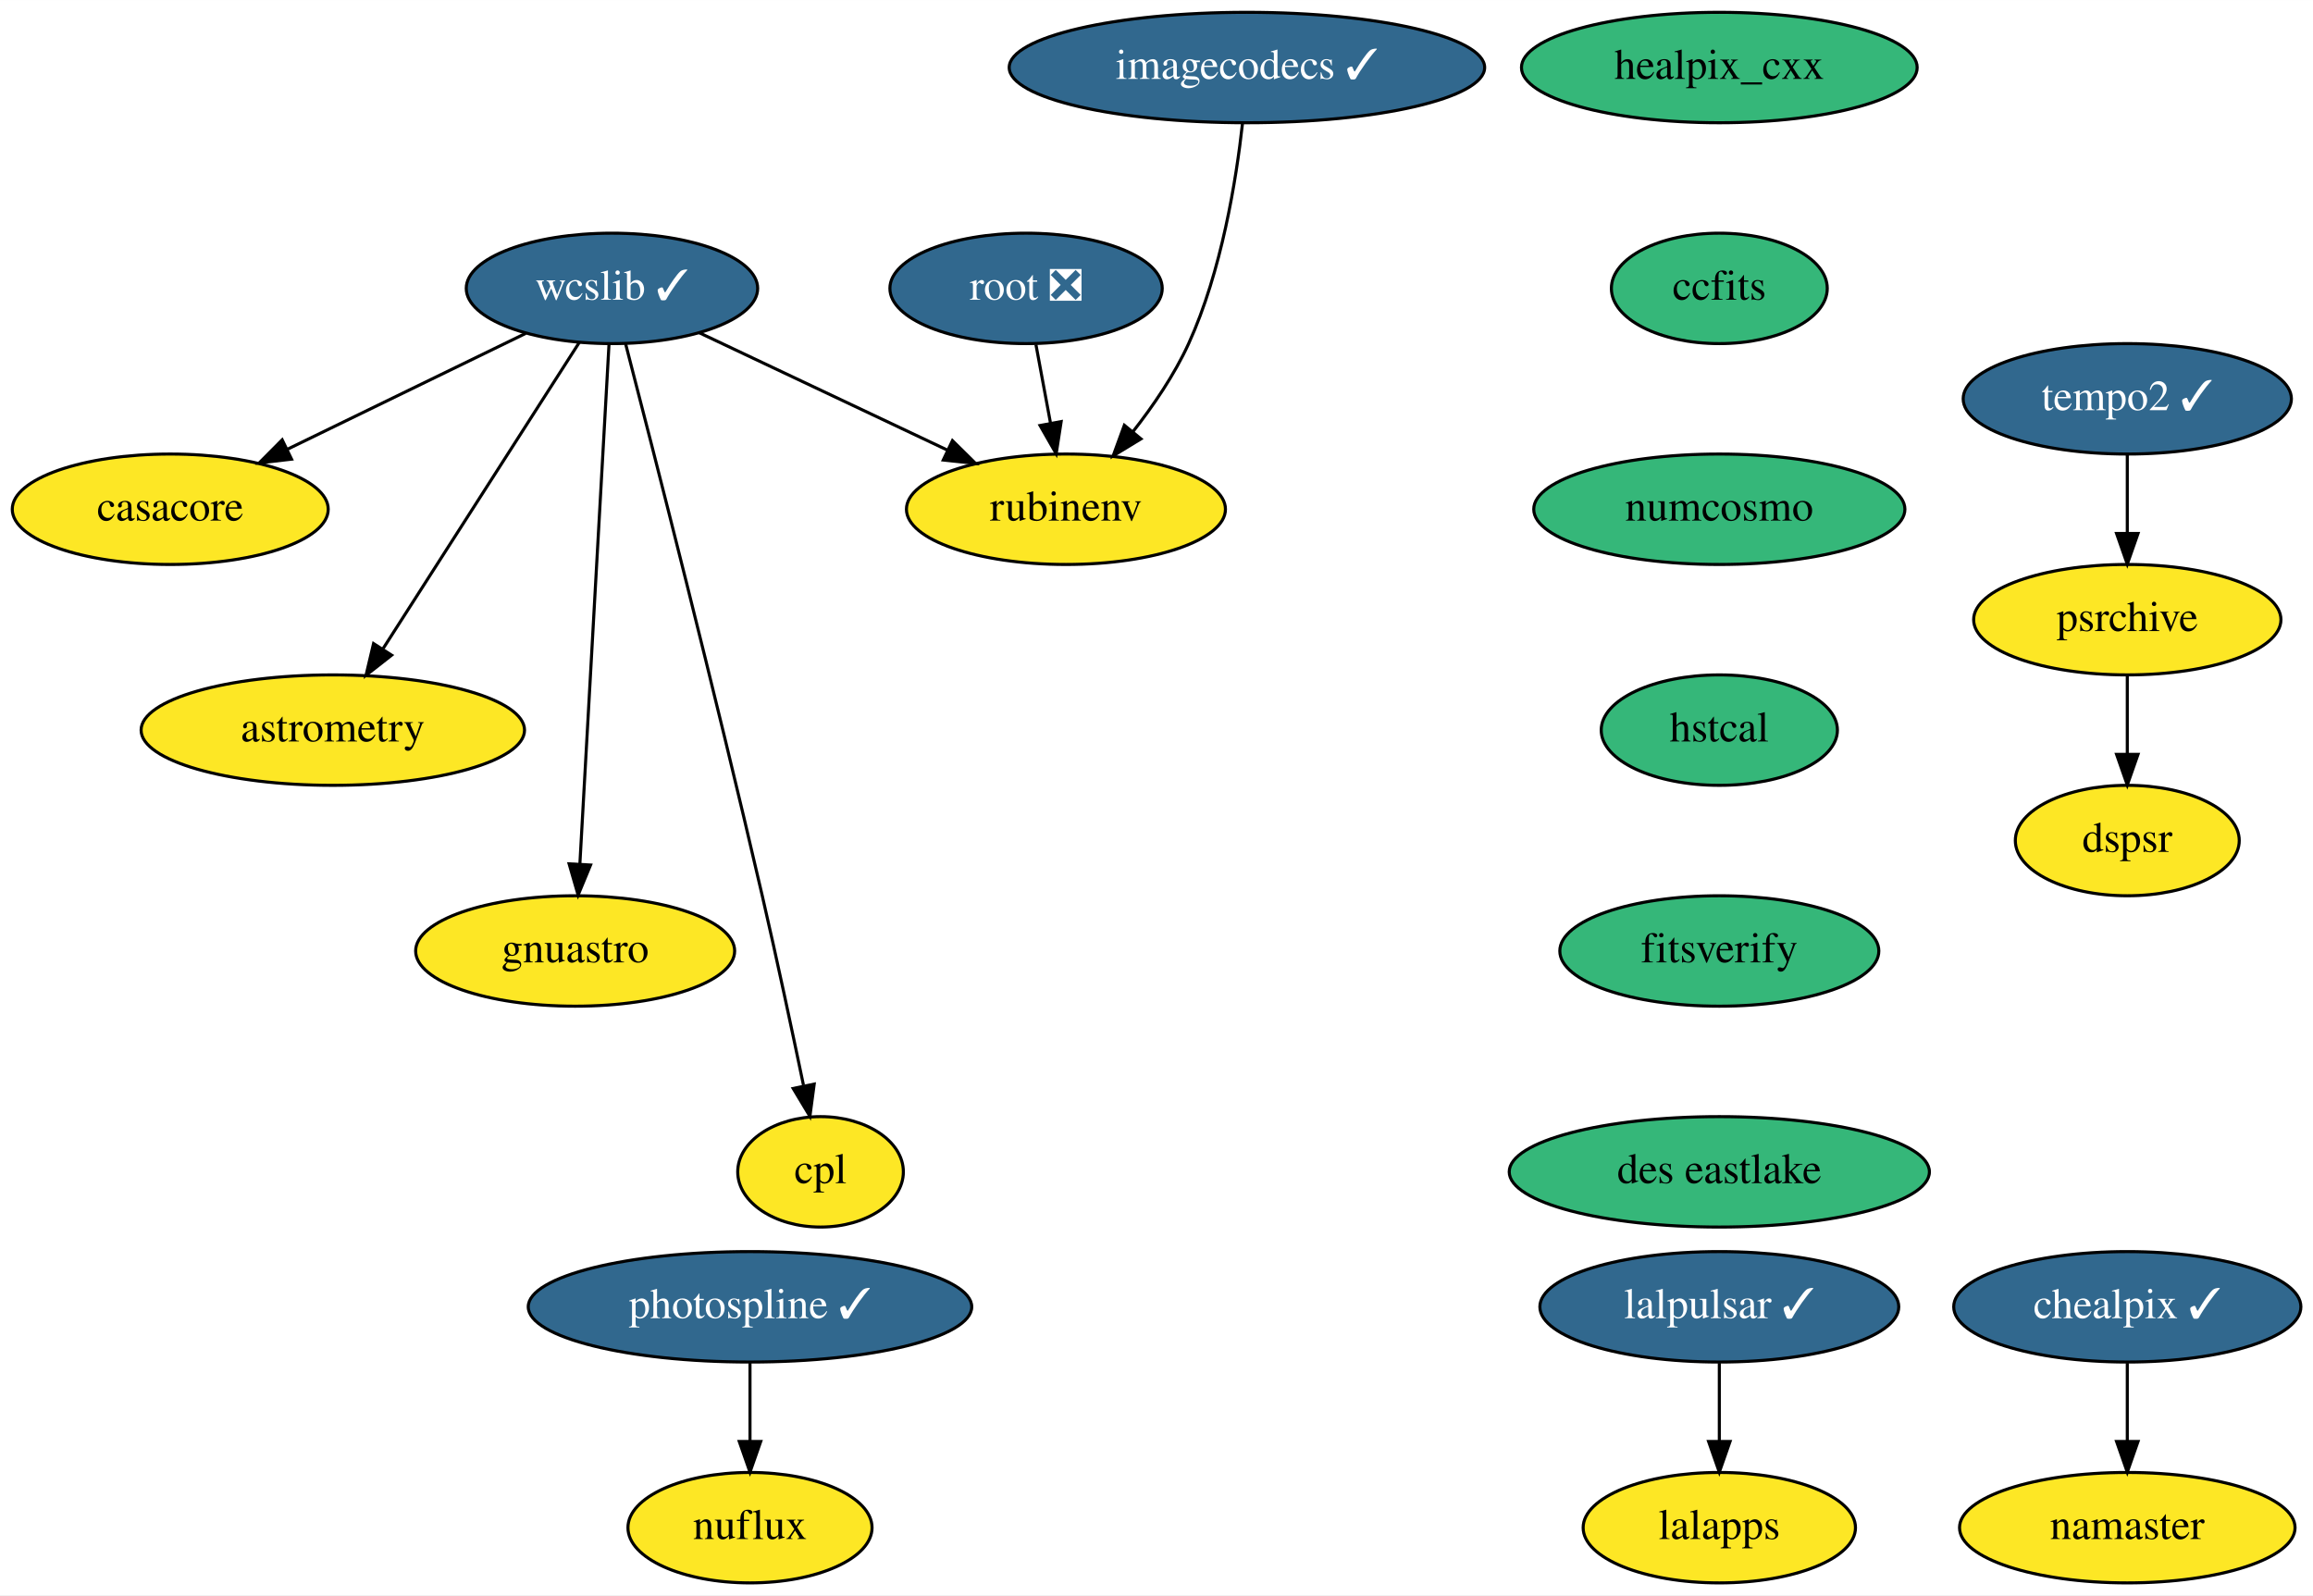
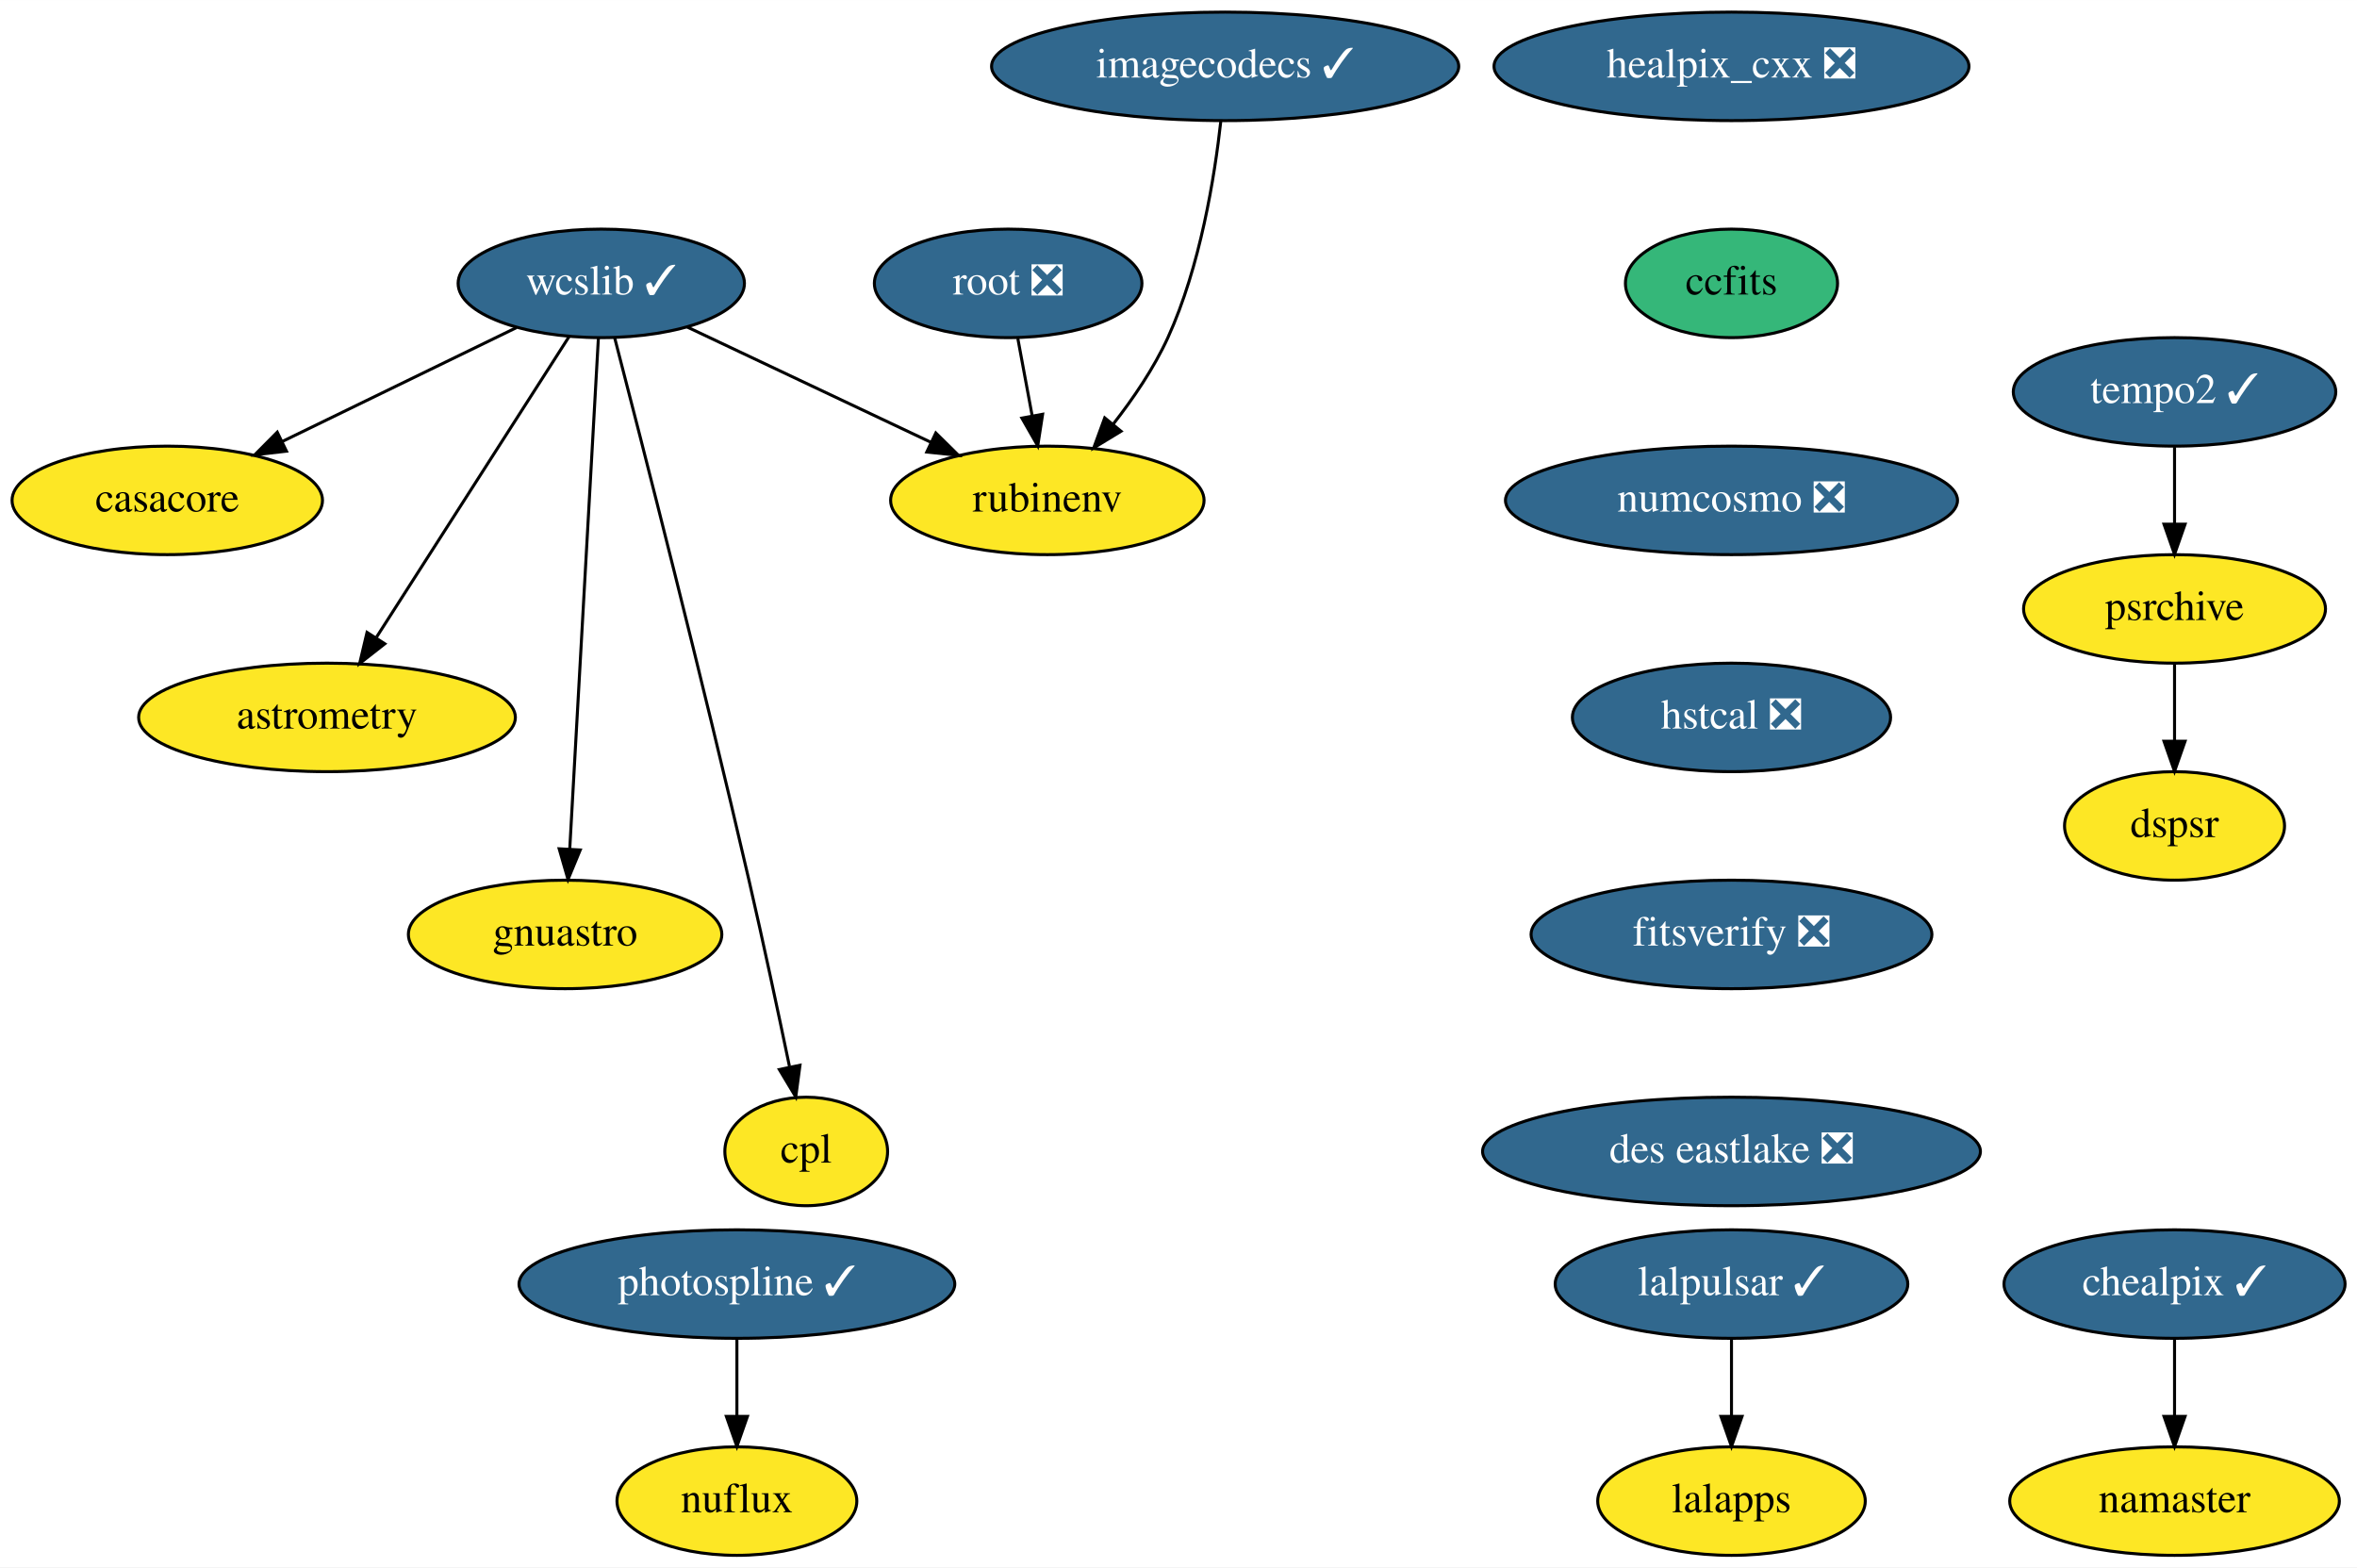
- <svg xmlns="http://www.w3.org/2000/svg" xmlns:xlink="http://www.w3.org/1999/xlink" width="754pt" height="520pt" viewBox="0.00 0.00 754.04 520.00">
+ <svg xmlns="http://www.w3.org/2000/svg" xmlns:xlink="http://www.w3.org/1999/xlink" width="782pt" height="520pt" viewBox="0.00 0.00 782.04 520.00">
  <g id="graph0" class="graph" transform="scale(1 1) rotate(0) translate(4 516)">
-     <polygon fill="white" stroke="none" points="-4,4 -4,-516 750.04,-516 750.04,4 -4,4" />
+     <polygon fill="white" stroke="none" points="-4,4 -4,-516 778.04,-516 778.04,4 -4,4" />
    <g id="node1" class="node">
      <g id="a_node1">
        <a xlink:href="https://github.com/conda-forge/casacore-feedstock" xlink:title="casacore">
          <ellipse fill="#fde725" stroke="black" cx="51.5" cy="-350" rx="51.5" ry="18" />
          <text text-anchor="middle" x="51.5" y="-346.3" font-family="Times,serif" font-size="14.00">casacore</text>
        </a>
      </g>
    </g>
    <g id="node2" class="node">
      <g id="a_node2">
-         <a xlink:href="https://github.com/conda-forge/healpix_cxx-feedstock" xlink:title="healpix_cxx">
-           <ellipse fill="#35b779" stroke="black" cx="556.5" cy="-494" rx="64.5" ry="18" />
-           <text text-anchor="middle" x="556.5" y="-490.3" font-family="Times,serif" font-size="14.00">healpix_cxx</text>
+         <a xlink:href="https://github.com/conda-forge/healpix_cxx-feedstock/pull/26" xlink:title="healpix_cxx ❎">
+           <ellipse fill="#31688e" stroke="black" cx="570.5" cy="-494" rx="78.79" ry="18" />
+           <text text-anchor="middle" x="570.5" y="-490.3" font-family="Times,serif" font-size="14.00" fill="white">healpix_cxx ❎</text>
        </a>
      </g>
    </g>
    <g id="node3" class="node">
      <g id="a_node3">
        <a xlink:href="https://github.com/conda-forge/ccfits-feedstock" xlink:title="ccfits">
-           <ellipse fill="#35b779" stroke="black" cx="556.5" cy="-422" rx="35.19" ry="18" />
-           <text text-anchor="middle" x="556.5" y="-418.3" font-family="Times,serif" font-size="14.00">ccfits</text>
+           <ellipse fill="#35b779" stroke="black" cx="570.5" cy="-422" rx="35.19" ry="18" />
+           <text text-anchor="middle" x="570.5" y="-418.3" font-family="Times,serif" font-size="14.00">ccfits</text>
        </a>
      </g>
    </g>
    <g id="node9" class="node">
      <g id="a_node9">
-         <a xlink:href="https://github.com/conda-forge/numcosmo-feedstock" xlink:title="numcosmo">
-           <ellipse fill="#35b779" stroke="black" cx="556.5" cy="-350" rx="60.5" ry="18" />
-           <text text-anchor="middle" x="556.5" y="-346.3" font-family="Times,serif" font-size="14.00">numcosmo</text>
+         <a xlink:href="https://github.com/conda-forge/numcosmo-feedstock/pull/31" xlink:title="numcosmo ❎">
+           <ellipse fill="#31688e" stroke="black" cx="570.5" cy="-350" rx="74.99" ry="18" />
+           <text text-anchor="middle" x="570.5" y="-346.3" font-family="Times,serif" font-size="14.00" fill="white">numcosmo ❎</text>
        </a>
      </g>
    </g>
    <g id="node4" class="node">
      <g id="a_node4">
        <a xlink:href="https://github.com/conda-forge/wcslib-feedstock/pull/25" xlink:title="wcslib ✓">
          <ellipse fill="#31688e" stroke="black" cx="195.5" cy="-422" rx="47.5" ry="18" />
          <text text-anchor="middle" x="195.5" y="-418.3" font-family="Times,serif" font-size="14.00" fill="white">wcslib ✓</text>
        </a>
      </g>
    </g>
    <g id="edge2" class="edge">
      <path fill="none" stroke="black" d="M167.39,-407.34C145.18,-396.54 113.97,-381.37 89.53,-369.48" />
      <polygon fill="black" stroke="black" points="91.05,-366.33 80.52,-365.11 87.99,-372.63 91.05,-366.33" />
    </g>
    <g id="node5" class="node">
      <g id="a_node5">
        <a xlink:href="https://github.com/conda-forge/astrometry-feedstock" xlink:title="astrometry">
          <ellipse fill="#fde725" stroke="black" cx="104.5" cy="-278" rx="62.5" ry="18" />
          <text text-anchor="middle" x="104.5" y="-274.3" font-family="Times,serif" font-size="14.00">astrometry</text>
        </a>
      </g>
    </g>
    <g id="edge3" class="edge">
      <path fill="none" stroke="black" d="M184.88,-404.43C169.15,-379.88 139.49,-333.6 120.94,-304.65" />
      <polygon fill="black" stroke="black" points="123.67,-302.43 115.33,-295.9 117.78,-306.21 123.67,-302.43" />
    </g>
    <g id="node6" class="node">
      <g id="a_node6">
        <a xlink:href="https://github.com/conda-forge/gnuastro-feedstock" xlink:title="gnuastro">
          <ellipse fill="#fde725" stroke="black" cx="183.5" cy="-206" rx="52" ry="18" />
          <text text-anchor="middle" x="183.5" y="-202.3" font-family="Times,serif" font-size="14.00">gnuastro</text>
        </a>
      </g>
    </g>
    <g id="edge4" class="edge">
      <path fill="none" stroke="black" d="M194.54,-403.85C192.46,-366.83 187.55,-279.18 185.04,-234.39" />
      <polygon fill="black" stroke="black" points="188.52,-234.02 184.47,-224.23 181.53,-234.41 188.52,-234.02" />
    </g>
    <g id="node7" class="node">
      <g id="a_node7">
        <a xlink:href="https://github.com/conda-forge/rubinenv-feedstock" xlink:title="rubinenv">
          <ellipse fill="#fde725" stroke="black" cx="343.5" cy="-350" rx="52" ry="18" />
          <text text-anchor="middle" x="343.5" y="-346.3" font-family="Times,serif" font-size="14.00">rubinenv</text>
        </a>
      </g>
    </g>
    <g id="edge5" class="edge">
      <path fill="none" stroke="black" d="M224.04,-407.5C246.98,-396.65 279.43,-381.3 304.73,-369.34" />
      <polygon fill="black" stroke="black" points="306.5,-372.37 314.04,-364.93 303.5,-366.05 306.5,-372.37" />
    </g>
    <g id="node8" class="node">
      <g id="a_node8">
        <a xlink:href="https://github.com/conda-forge/cpl-feedstock" xlink:title="cpl">
          <ellipse fill="#fde725" stroke="black" cx="263.5" cy="-134" rx="27" ry="18" />
          <text text-anchor="middle" x="263.5" y="-130.3" font-family="Times,serif" font-size="14.00">cpl</text>
        </a>
      </g>
    </g>
    <g id="edge6" class="edge">
      <path fill="none" stroke="black" d="M199.95,-403.92C208.8,-369.81 229.07,-290.79 244.5,-224 249.27,-203.35 254.26,-179.9 257.93,-162.26" />
      <polygon fill="black" stroke="black" points="261.43,-162.6 260.03,-152.1 254.58,-161.18 261.43,-162.6" />
    </g>
    <g id="node10" class="node">
      <g id="a_node10">
-         <a xlink:href="https://github.com/conda-forge/hstcal-feedstock" xlink:title="hstcal">
-           <ellipse fill="#35b779" stroke="black" cx="556.5" cy="-278" rx="38.5" ry="18" />
-           <text text-anchor="middle" x="556.5" y="-274.3" font-family="Times,serif" font-size="14.00">hstcal</text>
+         <a xlink:href="https://github.com/conda-forge/hstcal-feedstock/pull/11" xlink:title="hstcal ❎">
+           <ellipse fill="#31688e" stroke="black" cx="570.5" cy="-278" rx="52.79" ry="18" />
+           <text text-anchor="middle" x="570.5" y="-274.3" font-family="Times,serif" font-size="14.00" fill="white">hstcal ❎</text>
        </a>
      </g>
    </g>
    <g id="node22" class="node">
      <g id="a_node22">
-         <a xlink:href="https://github.com/conda-forge/fitsverify-feedstock" xlink:title="fitsverify">
-           <ellipse fill="#35b779" stroke="black" cx="556.5" cy="-206" rx="52" ry="18" />
-           <text text-anchor="middle" x="556.5" y="-202.3" font-family="Times,serif" font-size="14.00">fitsverify</text>
+         <a xlink:href="https://github.com/conda-forge/fitsverify-feedstock/pull/5" xlink:title="fitsverify ❎">
+           <ellipse fill="#31688e" stroke="black" cx="570.5" cy="-206" rx="66.5" ry="18" />
+           <text text-anchor="middle" x="570.5" y="-202.3" font-family="Times,serif" font-size="14.00" fill="white">fitsverify ❎</text>
        </a>
      </g>
    </g>
    <g id="node11" class="node">
      <g id="a_node11">
        <a xlink:href="https://github.com/conda-forge/lalpulsar-feedstock/pull/54" xlink:title="lalpulsar ✓">
-           <ellipse fill="#31688e" stroke="black" cx="556.5" cy="-90" rx="58.5" ry="18" />
-           <text text-anchor="middle" x="556.5" y="-86.3" font-family="Times,serif" font-size="14.00" fill="white">lalpulsar ✓</text>
+           <ellipse fill="#31688e" stroke="black" cx="570.5" cy="-90" rx="58.5" ry="18" />
+           <text text-anchor="middle" x="570.5" y="-86.3" font-family="Times,serif" font-size="14.00" fill="white">lalpulsar ✓</text>
        </a>
      </g>
    </g>
    <g id="node12" class="node">
      <g id="a_node12">
        <a xlink:href="https://github.com/conda-forge/lalapps-feedstock" xlink:title="lalapps">
-           <ellipse fill="#fde725" stroke="black" cx="556.5" cy="-18" rx="44.39" ry="18" />
-           <text text-anchor="middle" x="556.5" y="-14.3" font-family="Times,serif" font-size="14.00">lalapps</text>
+           <ellipse fill="#fde725" stroke="black" cx="570.5" cy="-18" rx="44.39" ry="18" />
+           <text text-anchor="middle" x="570.5" y="-14.3" font-family="Times,serif" font-size="14.00">lalapps</text>
        </a>
      </g>
    </g>
    <g id="edge9" class="edge">
-       <path fill="none" stroke="black" d="M556.5,-71.7C556.5,-63.98 556.5,-54.71 556.5,-46.11" />
-       <polygon fill="black" stroke="black" points="560,-46.1 556.5,-36.1 553,-46.1 560,-46.1" />
+       <path fill="none" stroke="black" d="M570.5,-71.7C570.5,-63.98 570.5,-54.71 570.5,-46.11" />
+       <polygon fill="black" stroke="black" points="574,-46.1 570.5,-36.1 567,-46.1 574,-46.1" />
    </g>
    <g id="node13" class="node">
      <g id="a_node13">
        <a xlink:href="https://github.com/conda-forge/chealpix-feedstock/pull/9" xlink:title="chealpix ✓">
-           <ellipse fill="#31688e" stroke="black" cx="689.5" cy="-90" rx="56.59" ry="18" />
-           <text text-anchor="middle" x="689.5" y="-86.3" font-family="Times,serif" font-size="14.00" fill="white">chealpix ✓</text>
+           <ellipse fill="#31688e" stroke="black" cx="717.5" cy="-90" rx="56.59" ry="18" />
+           <text text-anchor="middle" x="717.5" y="-86.3" font-family="Times,serif" font-size="14.00" fill="white">chealpix ✓</text>
        </a>
      </g>
    </g>
    <g id="node14" class="node">
      <g id="a_node14">
        <a xlink:href="https://github.com/conda-forge/namaster-feedstock" xlink:title="namaster">
-           <ellipse fill="#fde725" stroke="black" cx="689.5" cy="-18" rx="54.69" ry="18" />
-           <text text-anchor="middle" x="689.5" y="-14.3" font-family="Times,serif" font-size="14.00">namaster</text>
+           <ellipse fill="#fde725" stroke="black" cx="717.5" cy="-18" rx="54.69" ry="18" />
+           <text text-anchor="middle" x="717.5" y="-14.3" font-family="Times,serif" font-size="14.00">namaster</text>
        </a>
      </g>
    </g>
    <g id="edge10" class="edge">
-       <path fill="none" stroke="black" d="M689.5,-71.7C689.5,-63.98 689.5,-54.71 689.5,-46.11" />
-       <polygon fill="black" stroke="black" points="693,-46.1 689.5,-36.1 686,-46.1 693,-46.1" />
+       <path fill="none" stroke="black" d="M717.5,-71.7C717.5,-63.98 717.5,-54.71 717.5,-46.11" />
+       <polygon fill="black" stroke="black" points="721,-46.1 717.5,-36.1 714,-46.1 721,-46.1" />
    </g>
    <g id="node15" class="node">
      <g id="a_node15">
        <a xlink:href="https://github.com/conda-forge/root-feedstock/pull/193" xlink:title="root ❎">
          <ellipse fill="#31688e" stroke="black" cx="330.5" cy="-422" rx="44.39" ry="18" />
          <text text-anchor="middle" x="330.5" y="-418.3" font-family="Times,serif" font-size="14.00" fill="white">root ❎</text>
        </a>
      </g>
    </g>
    <g id="edge11" class="edge">
      <path fill="none" stroke="black" d="M333.71,-403.7C335.15,-395.98 336.87,-386.71 338.46,-378.11" />
      <polygon fill="black" stroke="black" points="341.94,-378.58 340.32,-368.1 335.06,-377.3 341.94,-378.58" />
    </g>
    <g id="node16" class="node">
      <g id="a_node16">
        <a xlink:href="https://github.com/conda-forge/photospline-feedstock/pull/25" xlink:title="photospline ✓">
          <ellipse fill="#31688e" stroke="black" cx="240.5" cy="-90" rx="72.29" ry="18" />
          <text text-anchor="middle" x="240.5" y="-86.3" font-family="Times,serif" font-size="14.00" fill="white">photospline ✓</text>
        </a>
      </g>
    </g>
    <g id="node17" class="node">
      <g id="a_node17">
        <a xlink:href="https://github.com/conda-forge/nuflux-feedstock" xlink:title="nuflux">
          <ellipse fill="#fde725" stroke="black" cx="240.5" cy="-18" rx="39.79" ry="18" />
          <text text-anchor="middle" x="240.5" y="-14.3" font-family="Times,serif" font-size="14.00">nuflux</text>
        </a>
      </g>
    </g>
    <g id="edge12" class="edge">
      <path fill="none" stroke="black" d="M240.5,-71.7C240.5,-63.98 240.5,-54.71 240.5,-46.11" />
      <polygon fill="black" stroke="black" points="244,-46.1 240.5,-36.1 237,-46.1 244,-46.1" />
    </g>
    <g id="node18" class="node">
      <g id="a_node18">
        <a xlink:href="https://github.com/conda-forge/imagecodecs-feedstock/pull/71" xlink:title="imagecodecs ✓">
          <ellipse fill="#31688e" stroke="black" cx="402.5" cy="-494" rx="77.5" ry="18" />
          <text text-anchor="middle" x="402.5" y="-490.3" font-family="Times,serif" font-size="14.00" fill="white">imagecodecs ✓</text>
        </a>
      </g>
    </g>
    <g id="edge13" class="edge">
      <path fill="none" stroke="black" d="M401.07,-475.91C399.03,-457.47 394.26,-427.57 383.5,-404 378.85,-393.83 371.99,-383.76 365.25,-375.17" />
      <polygon fill="black" stroke="black" points="367.95,-372.94 358.9,-367.43 362.54,-377.38 367.95,-372.94" />
    </g>
    <g id="node19" class="node">
      <g id="a_node19">
        <a xlink:href="https://github.com/conda-forge/tempo2-feedstock/pull/18" xlink:title="tempo2 ✓">
-           <ellipse fill="#31688e" stroke="black" cx="689.5" cy="-386" rx="53.5" ry="18" />
-           <text text-anchor="middle" x="689.5" y="-382.3" font-family="Times,serif" font-size="14.00" fill="white">tempo2 ✓</text>
+           <ellipse fill="#31688e" stroke="black" cx="717.5" cy="-386" rx="53.5" ry="18" />
+           <text text-anchor="middle" x="717.5" y="-382.3" font-family="Times,serif" font-size="14.00" fill="white">tempo2 ✓</text>
        </a>
      </g>
    </g>
    <g id="node20" class="node">
      <g id="a_node20">
        <a xlink:href="https://github.com/conda-forge/psrchive-feedstock" xlink:title="psrchive">
-           <ellipse fill="#fde725" stroke="black" cx="689.5" cy="-314" rx="50.09" ry="18" />
-           <text text-anchor="middle" x="689.5" y="-310.3" font-family="Times,serif" font-size="14.00">psrchive</text>
+           <ellipse fill="#fde725" stroke="black" cx="717.5" cy="-314" rx="50.09" ry="18" />
+           <text text-anchor="middle" x="717.5" y="-310.3" font-family="Times,serif" font-size="14.00">psrchive</text>
        </a>
      </g>
    </g>
    <g id="edge14" class="edge">
-       <path fill="none" stroke="black" d="M689.5,-367.7C689.5,-359.98 689.5,-350.71 689.5,-342.11" />
-       <polygon fill="black" stroke="black" points="693,-342.1 689.5,-332.1 686,-342.1 693,-342.1" />
+       <path fill="none" stroke="black" d="M717.5,-367.7C717.5,-359.98 717.5,-350.71 717.5,-342.11" />
+       <polygon fill="black" stroke="black" points="721,-342.1 717.5,-332.1 714,-342.1 721,-342.1" />
    </g>
    <g id="node21" class="node">
      <g id="a_node21">
        <a xlink:href="https://github.com/conda-forge/dspsr-feedstock" xlink:title="dspsr">
-           <ellipse fill="#fde725" stroke="black" cx="689.5" cy="-242" rx="36.5" ry="18" />
-           <text text-anchor="middle" x="689.5" y="-238.3" font-family="Times,serif" font-size="14.00">dspsr</text>
+           <ellipse fill="#fde725" stroke="black" cx="717.5" cy="-242" rx="36.5" ry="18" />
+           <text text-anchor="middle" x="717.5" y="-238.3" font-family="Times,serif" font-size="14.00">dspsr</text>
        </a>
      </g>
    </g>
    <g id="edge15" class="edge">
-       <path fill="none" stroke="black" d="M689.5,-295.7C689.5,-287.98 689.5,-278.71 689.5,-270.11" />
-       <polygon fill="black" stroke="black" points="693,-270.1 689.5,-260.1 686,-270.1 693,-270.1" />
+       <path fill="none" stroke="black" d="M717.5,-295.7C717.5,-287.98 717.5,-278.71 717.5,-270.11" />
+       <polygon fill="black" stroke="black" points="721,-270.1 717.5,-260.1 714,-270.1 721,-270.1" />
    </g>
    <g id="node23" class="node">
      <g id="a_node23">
-         <a xlink:href="https://github.com/conda-forge/des-eastlake-feedstock" xlink:title="des eastlake">
-           <ellipse fill="#35b779" stroke="black" cx="556.5" cy="-134" rx="68.49" ry="18" />
-           <text text-anchor="middle" x="556.5" y="-130.3" font-family="Times,serif" font-size="14.00">des eastlake</text>
+         <a xlink:href="https://github.com/conda-forge/des-eastlake-feedstock/pull/6" xlink:title="des eastlake ❎">
+           <ellipse fill="#31688e" stroke="black" cx="570.5" cy="-134" rx="82.59" ry="18" />
+           <text text-anchor="middle" x="570.5" y="-130.3" font-family="Times,serif" font-size="14.00" fill="white">des eastlake ❎</text>
        </a>
      </g>
    </g>
  </g>
</svg>
